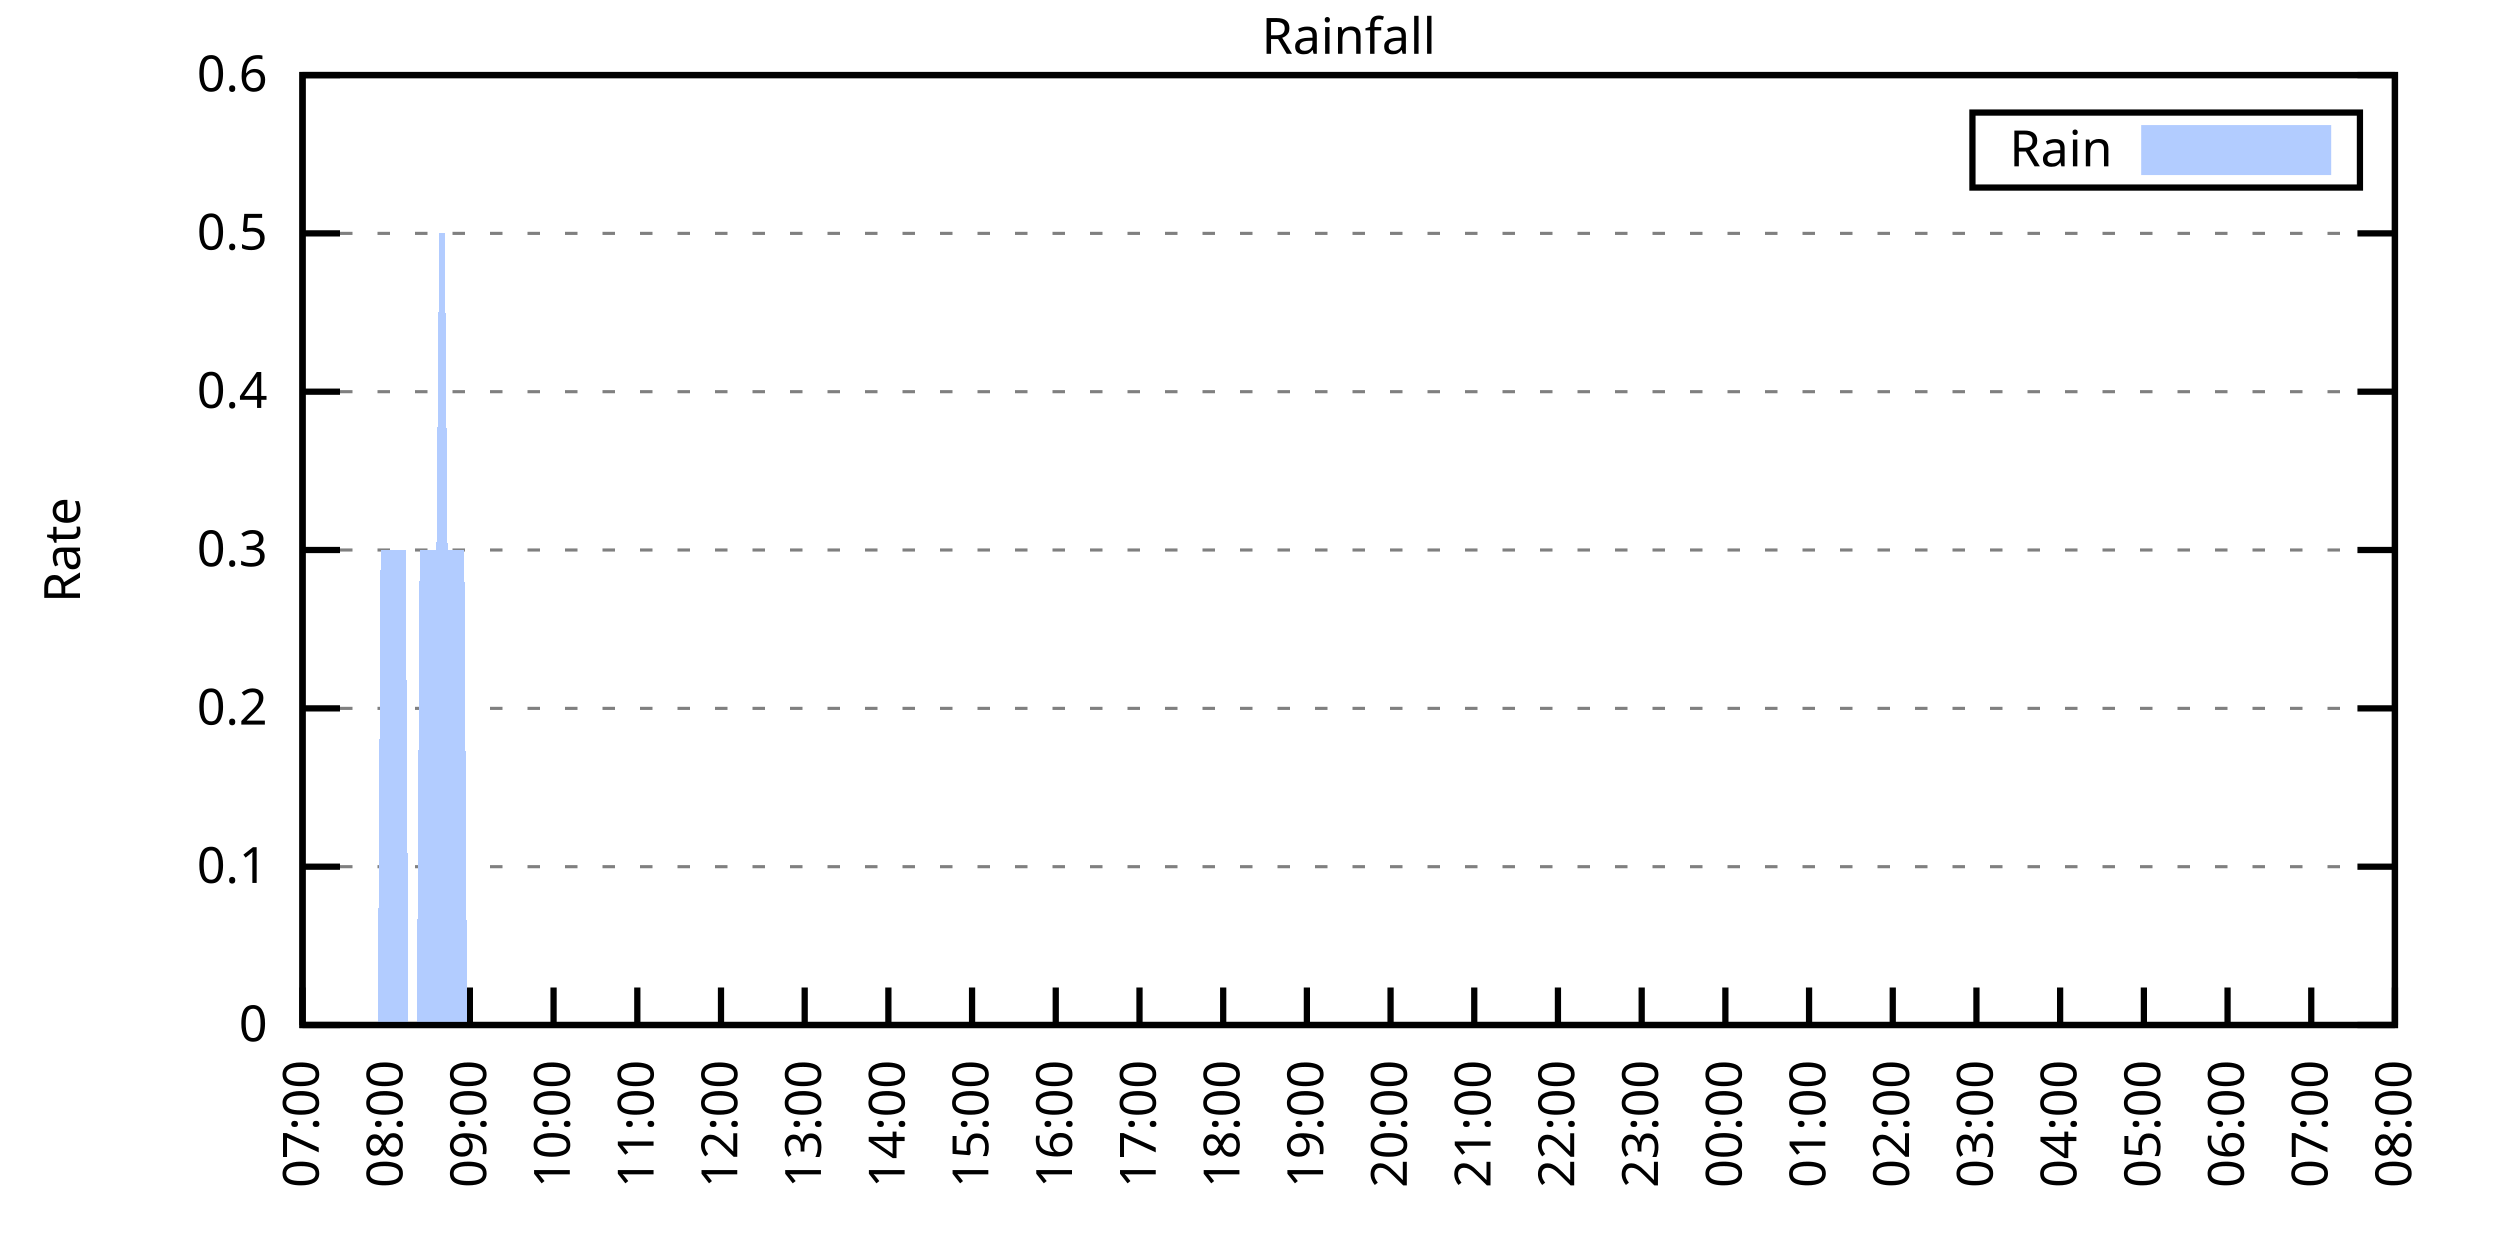
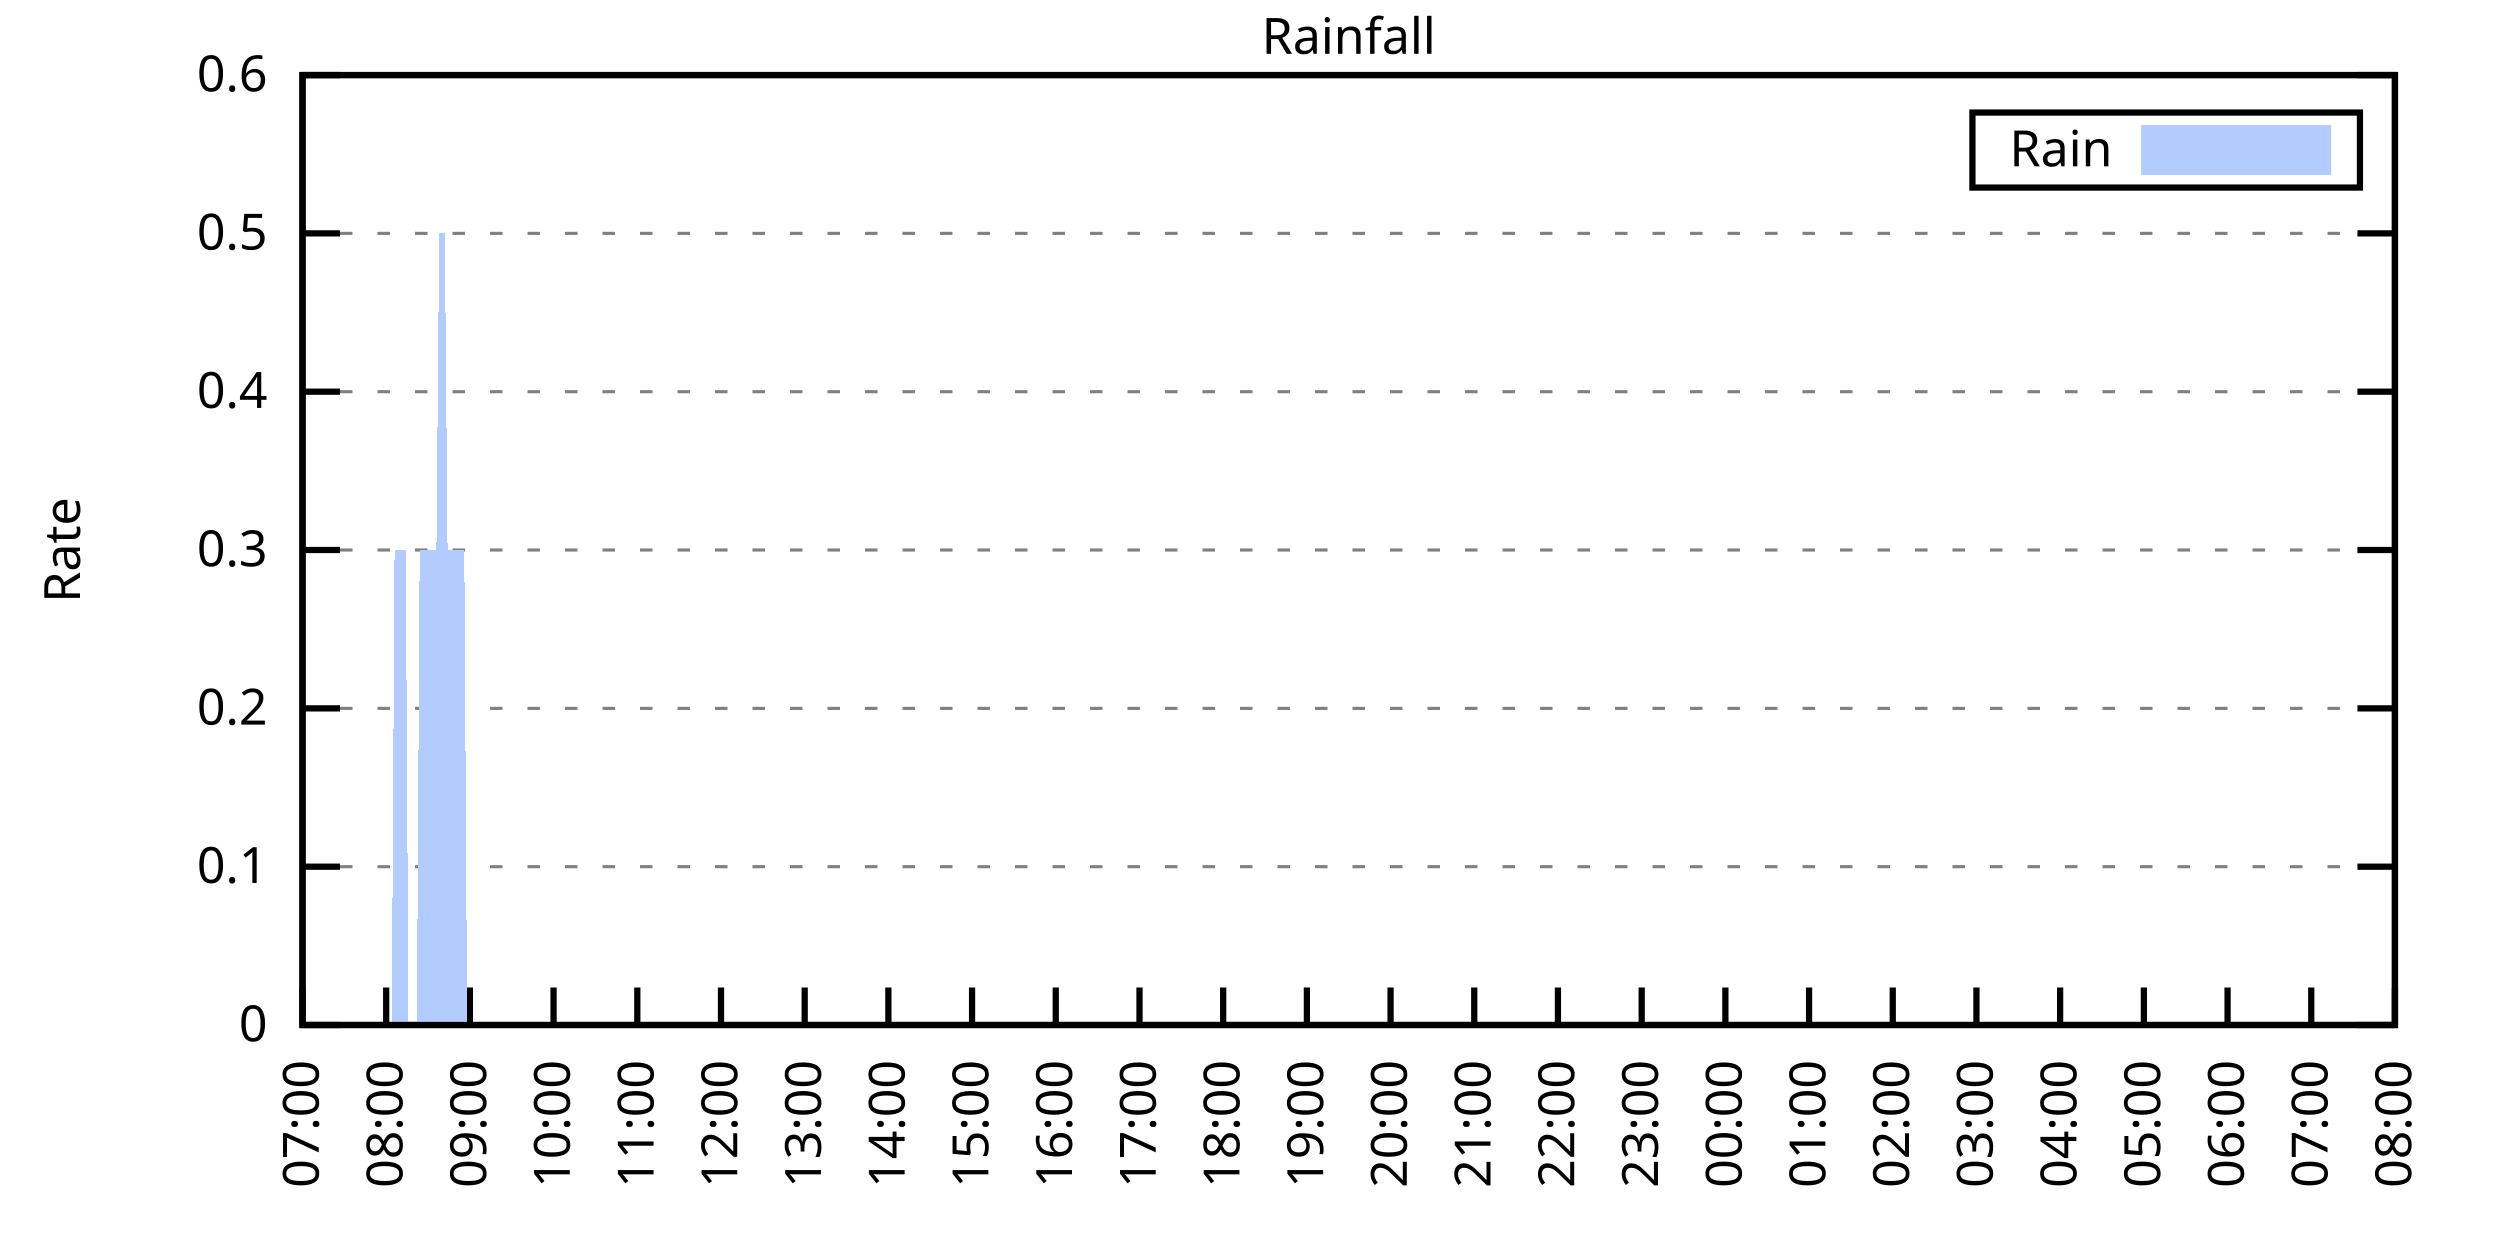
<svg xmlns="http://www.w3.org/2000/svg" xmlns:xlink="http://www.w3.org/1999/xlink" width="400" height="200" viewBox="0 0 400 200">
  <g id="gnuplot_canvas">
    <rect x="0" y="0" width="400" height="200" fill="none" />
    <defs>
      <circle id="gpDot" r="0.5" stroke-width="0.5" stroke="currentColor" />
      <path id="gpPt0" stroke-width="0.333" stroke="currentColor" d="M-1,0 h2 M0,-1 v2" />
      <path id="gpPt1" stroke-width="0.333" stroke="currentColor" d="M-1,-1 L1,1 M1,-1 L-1,1" />
      <path id="gpPt2" stroke-width="0.333" stroke="currentColor" d="M-1,0 L1,0 M0,-1 L0,1 M-1,-1 L1,1 M-1,1 L1,-1" />
      <rect id="gpPt3" stroke-width="0.333" stroke="currentColor" x="-1" y="-1" width="2" height="2" />
      <rect id="gpPt4" stroke-width="0.333" stroke="currentColor" fill="currentColor" x="-1" y="-1" width="2" height="2" />
      <circle id="gpPt5" stroke-width="0.333" stroke="currentColor" cx="0" cy="0" r="1" />
      <use xlink:href="#gpPt5" id="gpPt6" fill="currentColor" stroke="none" />
      <path id="gpPt7" stroke-width="0.333" stroke="currentColor" d="M0,-1.33 L-1.33,0.67 L1.33,0.67 z" />
      <use xlink:href="#gpPt7" id="gpPt8" fill="currentColor" stroke="none" />
      <use xlink:href="#gpPt7" id="gpPt9" stroke="currentColor" transform="rotate(180)" />
      <use xlink:href="#gpPt9" id="gpPt10" fill="currentColor" stroke="none" />
      <use xlink:href="#gpPt3" id="gpPt11" stroke="currentColor" transform="rotate(45)" />
      <use xlink:href="#gpPt11" id="gpPt12" fill="currentColor" stroke="none" />
      <path id="gpPt13" stroke-width="0.333" stroke="currentColor" d="M0,1.330 L1.265,0.411 L0.782,-1.067 L-0.782,-1.076 L-1.265,0.411 z" />
      <use xlink:href="#gpPt13" id="gpPt14" fill="currentColor" stroke="none" />
      <filter id="textbox" filterUnits="objectBoundingBox" x="0" y="0" height="1" width="1">
        <feFlood flood-color="white" flood-opacity="1" result="bgnd" />
        <feComposite in="SourceGraphic" in2="bgnd" operator="atop" />
      </filter>
      <filter id="greybox" filterUnits="objectBoundingBox" x="0" y="0" height="1" width="1">
        <feFlood flood-color="lightgrey" flood-opacity="1" result="grey" />
        <feComposite in="SourceGraphic" in2="grey" operator="atop" />
      </filter>
    </defs>
    <g fill="none" color="white" stroke="currentColor" stroke-width="1.00" stroke-linecap="butt" stroke-linejoin="miter">
</g>
    <g fill="none" color="black" stroke="currentColor" stroke-width="1.00" stroke-linecap="butt" stroke-linejoin="miter">
      <g stroke="none" shape-rendering="crispEdges">
        <polygon fill="rgb(255, 255, 255)" points="48.40,164.00 383.18,164.00 383.18,12.02 48.40,12.02 " />
      </g>
    </g>
    <g fill="none" color="black" stroke="currentColor" stroke-width="1.00" stroke-linecap="butt" stroke-linejoin="miter">
</g>
    <g fill="none" color="black" stroke="black" stroke-width="0.50" stroke-linecap="butt" stroke-linejoin="miter">
</g>
    <g fill="none" color="gray" stroke="currentColor" stroke-width="0.50" stroke-linecap="butt" stroke-linejoin="miter">
      <path stroke="gray" stroke-dasharray="2,4" class="gridline" d="M48.40,164.00 L383.19,164.00  " />
    </g>
    <g fill="none" color="gray" stroke="gray" stroke-width="1.00" stroke-linecap="butt" stroke-linejoin="miter">
</g>
    <g fill="none" color="black" stroke="currentColor" stroke-width="1.00" stroke-linecap="butt" stroke-linejoin="miter">
      <path stroke="black" d="M48.40,164.00 L54.40,164.00 M383.19,164.00 L377.19,164.00  " />
      <g transform="translate(42.80,166.60)" stroke="none" fill="black" font-family="Sans" font-size="8.00" text-anchor="end">
        <text>
          <tspan font-family="Sans"> 0</tspan>
        </text>
      </g>
    </g>
    <g fill="none" color="black" stroke="currentColor" stroke-width="1.00" stroke-linecap="butt" stroke-linejoin="miter">
</g>
    <g fill="none" color="black" stroke="black" stroke-width="0.50" stroke-linecap="butt" stroke-linejoin="miter">
</g>
    <g fill="none" color="gray" stroke="currentColor" stroke-width="0.50" stroke-linecap="butt" stroke-linejoin="miter">
      <path stroke="gray" stroke-dasharray="2,4" class="gridline" d="M48.40,138.67 L383.19,138.67  " />
    </g>
    <g fill="none" color="gray" stroke="gray" stroke-width="1.00" stroke-linecap="butt" stroke-linejoin="miter">
</g>
    <g fill="none" color="black" stroke="currentColor" stroke-width="1.00" stroke-linecap="butt" stroke-linejoin="miter">
      <path stroke="black" d="M48.40,138.67 L54.40,138.67 M383.19,138.67 L377.19,138.67  " />
      <g transform="translate(42.80,141.27)" stroke="none" fill="black" font-family="Sans" font-size="8.00" text-anchor="end">
        <text>
          <tspan font-family="Sans"> 0.1</tspan>
        </text>
      </g>
    </g>
    <g fill="none" color="black" stroke="currentColor" stroke-width="1.00" stroke-linecap="butt" stroke-linejoin="miter">
</g>
    <g fill="none" color="black" stroke="black" stroke-width="0.50" stroke-linecap="butt" stroke-linejoin="miter">
</g>
    <g fill="none" color="gray" stroke="currentColor" stroke-width="0.50" stroke-linecap="butt" stroke-linejoin="miter">
      <path stroke="gray" stroke-dasharray="2,4" class="gridline" d="M48.40,113.34 L383.19,113.34  " />
    </g>
    <g fill="none" color="gray" stroke="gray" stroke-width="1.00" stroke-linecap="butt" stroke-linejoin="miter">
</g>
    <g fill="none" color="black" stroke="currentColor" stroke-width="1.00" stroke-linecap="butt" stroke-linejoin="miter">
      <path stroke="black" d="M48.40,113.34 L54.40,113.34 M383.19,113.34 L377.19,113.34  " />
      <g transform="translate(42.80,115.94)" stroke="none" fill="black" font-family="Sans" font-size="8.00" text-anchor="end">
        <text>
          <tspan font-family="Sans"> 0.2</tspan>
        </text>
      </g>
    </g>
    <g fill="none" color="black" stroke="currentColor" stroke-width="1.00" stroke-linecap="butt" stroke-linejoin="miter">
</g>
    <g fill="none" color="black" stroke="black" stroke-width="0.50" stroke-linecap="butt" stroke-linejoin="miter">
</g>
    <g fill="none" color="gray" stroke="currentColor" stroke-width="0.50" stroke-linecap="butt" stroke-linejoin="miter">
      <path stroke="gray" stroke-dasharray="2,4" class="gridline" d="M48.40,88.00 L383.19,88.00  " />
    </g>
    <g fill="none" color="gray" stroke="gray" stroke-width="1.00" stroke-linecap="butt" stroke-linejoin="miter">
</g>
    <g fill="none" color="black" stroke="currentColor" stroke-width="1.00" stroke-linecap="butt" stroke-linejoin="miter">
      <path stroke="black" d="M48.40,88.00 L54.40,88.00 M383.19,88.00 L377.19,88.00  " />
      <g transform="translate(42.80,90.60)" stroke="none" fill="black" font-family="Sans" font-size="8.00" text-anchor="end">
        <text>
          <tspan font-family="Sans"> 0.3</tspan>
        </text>
      </g>
    </g>
    <g fill="none" color="black" stroke="currentColor" stroke-width="1.00" stroke-linecap="butt" stroke-linejoin="miter">
</g>
    <g fill="none" color="black" stroke="black" stroke-width="0.50" stroke-linecap="butt" stroke-linejoin="miter">
</g>
    <g fill="none" color="gray" stroke="currentColor" stroke-width="0.50" stroke-linecap="butt" stroke-linejoin="miter">
      <path stroke="gray" stroke-dasharray="2,4" class="gridline" d="M48.40,62.67 L383.19,62.67  " />
    </g>
    <g fill="none" color="gray" stroke="gray" stroke-width="1.00" stroke-linecap="butt" stroke-linejoin="miter">
</g>
    <g fill="none" color="black" stroke="currentColor" stroke-width="1.00" stroke-linecap="butt" stroke-linejoin="miter">
      <path stroke="black" d="M48.40,62.67 L54.40,62.67 M383.19,62.67 L377.19,62.67  " />
      <g transform="translate(42.80,65.27)" stroke="none" fill="black" font-family="Sans" font-size="8.00" text-anchor="end">
        <text>
          <tspan font-family="Sans"> 0.4</tspan>
        </text>
      </g>
    </g>
    <g fill="none" color="black" stroke="currentColor" stroke-width="1.00" stroke-linecap="butt" stroke-linejoin="miter">
</g>
    <g fill="none" color="black" stroke="black" stroke-width="0.50" stroke-linecap="butt" stroke-linejoin="miter">
</g>
    <g fill="none" color="gray" stroke="currentColor" stroke-width="0.50" stroke-linecap="butt" stroke-linejoin="miter">
      <path stroke="gray" stroke-dasharray="2,4" class="gridline" d="M48.40,37.34 L383.19,37.34  " />
    </g>
    <g fill="none" color="gray" stroke="gray" stroke-width="1.00" stroke-linecap="butt" stroke-linejoin="miter">
</g>
    <g fill="none" color="black" stroke="currentColor" stroke-width="1.00" stroke-linecap="butt" stroke-linejoin="miter">
      <path stroke="black" d="M48.40,37.34 L54.40,37.34 M383.19,37.34 L377.19,37.34  " />
      <g transform="translate(42.80,39.94)" stroke="none" fill="black" font-family="Sans" font-size="8.00" text-anchor="end">
        <text>
          <tspan font-family="Sans"> 0.5</tspan>
        </text>
      </g>
    </g>
    <g fill="none" color="black" stroke="currentColor" stroke-width="1.00" stroke-linecap="butt" stroke-linejoin="miter">
</g>
    <g fill="none" color="black" stroke="black" stroke-width="0.50" stroke-linecap="butt" stroke-linejoin="miter">
</g>
    <g fill="none" color="gray" stroke="currentColor" stroke-width="0.50" stroke-linecap="butt" stroke-linejoin="miter">
      <path stroke="gray" stroke-dasharray="2,4" class="gridline" d="M48.40,12.01 L383.19,12.01  " />
    </g>
    <g fill="none" color="gray" stroke="gray" stroke-width="1.00" stroke-linecap="butt" stroke-linejoin="miter">
</g>
    <g fill="none" color="black" stroke="currentColor" stroke-width="1.00" stroke-linecap="butt" stroke-linejoin="miter">
      <path stroke="black" d="M48.40,12.01 L54.40,12.01 M383.19,12.01 L377.19,12.01  " />
      <g transform="translate(42.80,14.61)" stroke="none" fill="black" font-family="Sans" font-size="8.00" text-anchor="end">
        <text>
          <tspan font-family="Sans"> 0.6</tspan>
        </text>
      </g>
    </g>
    <g fill="none" color="black" stroke="currentColor" stroke-width="1.00" stroke-linecap="butt" stroke-linejoin="miter">
      <path stroke="black" d="M48.40,164.00 L48.40,158.00  " />
      <g transform="translate(51.00,169.60) rotate(270.00)" stroke="none" fill="black" font-family="Sans" font-size="8.00" text-anchor="end">
        <text>
          <tspan font-family="Sans">07:00</tspan>
        </text>
      </g>
    </g>
    <g fill="none" color="black" stroke="currentColor" stroke-width="1.00" stroke-linecap="butt" stroke-linejoin="miter">
      <path stroke="black" d="M61.79,164.00 L61.79,158.00  " />
      <g transform="translate(64.39,169.60) rotate(270.00)" stroke="none" fill="black" font-family="Sans" font-size="8.00" text-anchor="end">
        <text>
          <tspan font-family="Sans">08:00</tspan>
        </text>
      </g>
    </g>
    <g fill="none" color="black" stroke="currentColor" stroke-width="1.00" stroke-linecap="butt" stroke-linejoin="miter">
      <path stroke="black" d="M75.18,164.00 L75.18,158.00  " />
      <g transform="translate(77.78,169.60) rotate(270.00)" stroke="none" fill="black" font-family="Sans" font-size="8.00" text-anchor="end">
        <text>
          <tspan font-family="Sans">09:00</tspan>
        </text>
      </g>
    </g>
    <g fill="none" color="black" stroke="currentColor" stroke-width="1.00" stroke-linecap="butt" stroke-linejoin="miter">
      <path stroke="black" d="M88.57,164.00 L88.57,158.00  " />
      <g transform="translate(91.17,169.60) rotate(270.00)" stroke="none" fill="black" font-family="Sans" font-size="8.00" text-anchor="end">
        <text>
          <tspan font-family="Sans">10:00</tspan>
        </text>
      </g>
    </g>
    <g fill="none" color="black" stroke="currentColor" stroke-width="1.00" stroke-linecap="butt" stroke-linejoin="miter">
      <path stroke="black" d="M101.97,164.00 L101.97,158.00  " />
      <g transform="translate(104.57,169.60) rotate(270.00)" stroke="none" fill="black" font-family="Sans" font-size="8.00" text-anchor="end">
        <text>
          <tspan font-family="Sans">11:00</tspan>
        </text>
      </g>
    </g>
    <g fill="none" color="black" stroke="currentColor" stroke-width="1.00" stroke-linecap="butt" stroke-linejoin="miter">
      <path stroke="black" d="M115.36,164.00 L115.36,158.00  " />
      <g transform="translate(117.96,169.60) rotate(270.00)" stroke="none" fill="black" font-family="Sans" font-size="8.00" text-anchor="end">
        <text>
          <tspan font-family="Sans">12:00</tspan>
        </text>
      </g>
    </g>
    <g fill="none" color="black" stroke="currentColor" stroke-width="1.00" stroke-linecap="butt" stroke-linejoin="miter">
      <path stroke="black" d="M128.75,164.00 L128.75,158.00  " />
      <g transform="translate(131.35,169.60) rotate(270.00)" stroke="none" fill="black" font-family="Sans" font-size="8.00" text-anchor="end">
        <text>
          <tspan font-family="Sans">13:00</tspan>
        </text>
      </g>
    </g>
    <g fill="none" color="black" stroke="currentColor" stroke-width="1.00" stroke-linecap="butt" stroke-linejoin="miter">
      <path stroke="black" d="M142.14,164.00 L142.14,158.00  " />
      <g transform="translate(144.74,169.60) rotate(270.00)" stroke="none" fill="black" font-family="Sans" font-size="8.00" text-anchor="end">
        <text>
          <tspan font-family="Sans">14:00</tspan>
        </text>
      </g>
    </g>
    <g fill="none" color="black" stroke="currentColor" stroke-width="1.00" stroke-linecap="butt" stroke-linejoin="miter">
      <path stroke="black" d="M155.53,164.00 L155.53,158.00  " />
      <g transform="translate(158.13,169.60) rotate(270.00)" stroke="none" fill="black" font-family="Sans" font-size="8.00" text-anchor="end">
        <text>
          <tspan font-family="Sans">15:00</tspan>
        </text>
      </g>
    </g>
    <g fill="none" color="black" stroke="currentColor" stroke-width="1.00" stroke-linecap="butt" stroke-linejoin="miter">
      <path stroke="black" d="M168.92,164.00 L168.92,158.00  " />
      <g transform="translate(171.52,169.60) rotate(270.00)" stroke="none" fill="black" font-family="Sans" font-size="8.00" text-anchor="end">
        <text>
          <tspan font-family="Sans">16:00</tspan>
        </text>
      </g>
    </g>
    <g fill="none" color="black" stroke="currentColor" stroke-width="1.00" stroke-linecap="butt" stroke-linejoin="miter">
      <path stroke="black" d="M182.32,164.00 L182.32,158.00  " />
      <g transform="translate(184.92,169.60) rotate(270.00)" stroke="none" fill="black" font-family="Sans" font-size="8.00" text-anchor="end">
        <text>
          <tspan font-family="Sans">17:00</tspan>
        </text>
      </g>
    </g>
    <g fill="none" color="black" stroke="currentColor" stroke-width="1.00" stroke-linecap="butt" stroke-linejoin="miter">
      <path stroke="black" d="M195.71,164.00 L195.71,158.00  " />
      <g transform="translate(198.31,169.60) rotate(270.00)" stroke="none" fill="black" font-family="Sans" font-size="8.00" text-anchor="end">
        <text>
          <tspan font-family="Sans">18:00</tspan>
        </text>
      </g>
    </g>
    <g fill="none" color="black" stroke="currentColor" stroke-width="1.00" stroke-linecap="butt" stroke-linejoin="miter">
      <path stroke="black" d="M209.10,164.00 L209.10,158.00  " />
      <g transform="translate(211.70,169.60) rotate(270.00)" stroke="none" fill="black" font-family="Sans" font-size="8.00" text-anchor="end">
        <text>
          <tspan font-family="Sans">19:00</tspan>
        </text>
      </g>
    </g>
    <g fill="none" color="black" stroke="currentColor" stroke-width="1.00" stroke-linecap="butt" stroke-linejoin="miter">
      <path stroke="black" d="M222.49,164.00 L222.49,158.00  " />
      <g transform="translate(225.09,169.60) rotate(270.00)" stroke="none" fill="black" font-family="Sans" font-size="8.00" text-anchor="end">
        <text>
          <tspan font-family="Sans">20:00</tspan>
        </text>
      </g>
    </g>
    <g fill="none" color="black" stroke="currentColor" stroke-width="1.00" stroke-linecap="butt" stroke-linejoin="miter">
      <path stroke="black" d="M235.88,164.00 L235.88,158.00  " />
      <g transform="translate(238.48,169.60) rotate(270.00)" stroke="none" fill="black" font-family="Sans" font-size="8.00" text-anchor="end">
        <text>
          <tspan font-family="Sans">21:00</tspan>
        </text>
      </g>
    </g>
    <g fill="none" color="black" stroke="currentColor" stroke-width="1.00" stroke-linecap="butt" stroke-linejoin="miter">
      <path stroke="black" d="M249.27,164.00 L249.27,158.00  " />
      <g transform="translate(251.87,169.60) rotate(270.00)" stroke="none" fill="black" font-family="Sans" font-size="8.00" text-anchor="end">
        <text>
          <tspan font-family="Sans">22:00</tspan>
        </text>
      </g>
    </g>
    <g fill="none" color="black" stroke="currentColor" stroke-width="1.00" stroke-linecap="butt" stroke-linejoin="miter">
      <path stroke="black" d="M262.67,164.00 L262.67,158.00  " />
      <g transform="translate(265.27,169.60) rotate(270.00)" stroke="none" fill="black" font-family="Sans" font-size="8.00" text-anchor="end">
        <text>
          <tspan font-family="Sans">23:00</tspan>
        </text>
      </g>
    </g>
    <g fill="none" color="black" stroke="currentColor" stroke-width="1.00" stroke-linecap="butt" stroke-linejoin="miter">
      <path stroke="black" d="M276.06,164.00 L276.06,158.00  " />
      <g transform="translate(278.66,169.60) rotate(270.00)" stroke="none" fill="black" font-family="Sans" font-size="8.00" text-anchor="end">
        <text>
          <tspan font-family="Sans">00:00</tspan>
        </text>
      </g>
    </g>
    <g fill="none" color="black" stroke="currentColor" stroke-width="1.00" stroke-linecap="butt" stroke-linejoin="miter">
      <path stroke="black" d="M289.45,164.00 L289.45,158.00  " />
      <g transform="translate(292.05,169.60) rotate(270.00)" stroke="none" fill="black" font-family="Sans" font-size="8.00" text-anchor="end">
        <text>
          <tspan font-family="Sans">01:00</tspan>
        </text>
      </g>
    </g>
    <g fill="none" color="black" stroke="currentColor" stroke-width="1.00" stroke-linecap="butt" stroke-linejoin="miter">
      <path stroke="black" d="M302.84,164.00 L302.84,158.00  " />
      <g transform="translate(305.44,169.60) rotate(270.00)" stroke="none" fill="black" font-family="Sans" font-size="8.00" text-anchor="end">
        <text>
          <tspan font-family="Sans">02:00</tspan>
        </text>
      </g>
    </g>
    <g fill="none" color="black" stroke="currentColor" stroke-width="1.00" stroke-linecap="butt" stroke-linejoin="miter">
      <path stroke="black" d="M316.23,164.00 L316.23,158.00  " />
      <g transform="translate(318.83,169.60) rotate(270.00)" stroke="none" fill="black" font-family="Sans" font-size="8.00" text-anchor="end">
        <text>
          <tspan font-family="Sans">03:00</tspan>
        </text>
      </g>
    </g>
    <g fill="none" color="black" stroke="currentColor" stroke-width="1.00" stroke-linecap="butt" stroke-linejoin="miter">
      <path stroke="black" d="M329.62,164.00 L329.62,158.00  " />
      <g transform="translate(332.22,169.60) rotate(270.00)" stroke="none" fill="black" font-family="Sans" font-size="8.00" text-anchor="end">
        <text>
          <tspan font-family="Sans">04:00</tspan>
        </text>
      </g>
    </g>
    <g fill="none" color="black" stroke="currentColor" stroke-width="1.00" stroke-linecap="butt" stroke-linejoin="miter">
      <path stroke="black" d="M343.02,164.00 L343.02,158.00  " />
      <g transform="translate(345.62,169.60) rotate(270.00)" stroke="none" fill="black" font-family="Sans" font-size="8.00" text-anchor="end">
        <text>
          <tspan font-family="Sans">05:00</tspan>
        </text>
      </g>
    </g>
    <g fill="none" color="black" stroke="currentColor" stroke-width="1.00" stroke-linecap="butt" stroke-linejoin="miter">
      <path stroke="black" d="M356.41,164.00 L356.41,158.00  " />
      <g transform="translate(359.01,169.60) rotate(270.00)" stroke="none" fill="black" font-family="Sans" font-size="8.00" text-anchor="end">
        <text>
          <tspan font-family="Sans">06:00</tspan>
        </text>
      </g>
    </g>
    <g fill="none" color="black" stroke="currentColor" stroke-width="1.00" stroke-linecap="butt" stroke-linejoin="miter">
      <path stroke="black" d="M369.80,164.00 L369.80,158.00  " />
      <g transform="translate(372.40,169.60) rotate(270.00)" stroke="none" fill="black" font-family="Sans" font-size="8.00" text-anchor="end">
        <text>
          <tspan font-family="Sans">07:00</tspan>
        </text>
      </g>
    </g>
    <g fill="none" color="black" stroke="currentColor" stroke-width="1.00" stroke-linecap="butt" stroke-linejoin="miter">
      <path stroke="black" d="M383.19,164.00 L383.19,158.00  " />
      <g transform="translate(385.79,169.60) rotate(270.00)" stroke="none" fill="black" font-family="Sans" font-size="8.00" text-anchor="end">
        <text>
          <tspan font-family="Sans">08:00</tspan>
        </text>
      </g>
    </g>
    <g fill="none" color="black" stroke="currentColor" stroke-width="1.00" stroke-linecap="butt" stroke-linejoin="miter">
</g>
    <g fill="none" color="black" stroke="currentColor" stroke-width="1.00" stroke-linecap="butt" stroke-linejoin="miter">
      <path stroke="black" d="M48.40,12.01 L48.40,164.00 L383.19,164.00 L383.19,12.01 L48.40,12.01 Z  " />
    </g>
    <g fill="none" color="black" stroke="currentColor" stroke-width="1.00" stroke-linecap="butt" stroke-linejoin="miter">
</g>
    <g fill="none" color="black" stroke="currentColor" stroke-width="1.00" stroke-linecap="butt" stroke-linejoin="miter">
      <path stroke="black" d="M315.59,30.01 L315.59,18.01 L377.59,18.01 L377.59,30.01 L315.59,30.01 Z  " />
    </g>
    <g id="Rainfall_plot_1">
      <g fill="none" color="white" stroke="black" stroke-width="2.00" stroke-linecap="butt" stroke-linejoin="miter">
</g>
      <g fill="none" color="black" stroke="currentColor" stroke-width="2.00" stroke-linecap="butt" stroke-linejoin="miter">
        <g transform="translate(337.99,26.61)" stroke="none" fill="black" font-family="Sans" font-size="8.00" text-anchor="end">
          <text>
            <tspan font-family="Sans">Rain</tspan>
          </text>
        </g>
      </g>
      <g fill="none" color="black" stroke="currentColor" stroke-width="2.00" stroke-linecap="butt" stroke-linejoin="miter">
        <g stroke="none" shape-rendering="crispEdges">
          <polygon fill="rgb(178, 204, 255)" points="343.59,27.01 371.99,27.01 371.99,21.01 343.59,21.01 " />
        </g>
        <path stroke="rgb(178, 204, 255)" d="M343.59,27.01 L371.99,27.01 L371.99,21.01 L343.59,21.01 L343.59,27.01 Z  " />
      </g>
      <g fill="none" color="black" stroke="currentColor" stroke-width="2.00" stroke-linecap="butt" stroke-linejoin="miter">
        <g stroke="none" shape-rendering="crispEdges">
-           <polygon fill="rgb(178, 204, 255)" points="55.54,164.00 55.99,164.00 56.43,164.00 56.88,164.00 57.33,164.00 57.77,164.00 58.22,164.00 58.67,164.00 59.11,164.00 59.56,164.00 60.01,164.00 60.45,164.00 60.90,88.00 61.35,88.00 61.79,88.00 62.24,88.00 62.68,88.00 63.13,88.00 63.58,88.00 64.02,88.00 64.47,88.00 64.92,88.00 65.36,164.00 65.81,164.00 66.26,164.00 66.70,164.00 67.15,88.00 67.59,88.00 68.04,88.00 68.49,88.00 68.93,88.00 69.38,88.00 69.83,88.00 70.27,37.34 70.72,37.34 71.17,37.34 71.61,88.00 72.06,88.00 72.50,88.00 72.95,88.00 73.40,88.00 73.84,88.00 74.29,88.00 74.74,164.00 75.18,164.00 75.63,164.00 76.08,164.00 76.52,164.00 76.97,164.00 77.42,164.00 77.86,164.00 78.31,164.00 78.75,164.00 79.20,164.00 79.65,164.00 80.09,164.00 80.54,164.00 80.99,164.00 81.43,164.00 81.88,164.00 82.33,164.00 82.77,164.00 83.22,164.00 83.66,164.00 84.11,164.00 84.56,164.00 85.00,164.00 85.45,164.00 85.90,164.00 86.34,164.00 86.79,164.00 87.24,164.00 87.68,164.00 88.13,164.00 88.57,164.00 89.02,164.00 89.47,164.00 89.91,164.00 90.36,164.00 90.81,164.00 91.25,164.00 91.70,164.00 92.15,164.00 92.59,164.00 93.04,164.00 93.49,164.00 93.93,164.00 94.38,164.00 94.82,164.00 95.27,164.00 95.72,164.00 96.16,164.00 96.61,164.00 97.06,164.00 97.50,164.00 97.95,164.00 98.40,164.00 98.84,164.00 99.29,164.00 99.73,164.00 100.18,164.00 100.63,164.00 101.07,164.00 101.52,164.00 101.97,164.00 102.41,164.00 102.86,164.00 103.31,164.00 103.75,164.00 104.20,164.00 104.64,164.00 105.09,164.00 105.54,164.00 105.98,164.00 106.43,164.00 106.88,164.00 107.32,164.00 107.77,164.00 108.22,164.00 108.66,164.00 109.11,164.00 109.55,164.00 110.00,164.00 110.45,164.00 110.89,164.00 111.34,164.00 111.79,164.00 112.23,164.00 112.68,164.00 113.13,164.00 113.57,164.00 114.02,164.00 114.47,164.00 114.91,164.00 115.36,164.00 115.80,164.00 116.25,164.00 116.70,164.00 117.14,164.00 117.59,164.00 118.04,164.00 118.48,164.00 118.93,164.00 119.38,164.00 119.82,164.00 120.27,164.00 120.71,164.00 121.16,164.00 121.61,164.00 122.05,164.00 122.50,164.00 122.95,164.00 123.39,164.00 123.84,164.00 124.29,164.00 124.73,164.00 125.18,164.00 125.62,164.00 126.07,164.00 126.52,164.00 126.96,164.00 127.41,164.00 127.86,164.00 128.30,164.00 128.75,164.00 129.20,164.00 129.64,164.00 130.09,164.00 130.54,164.00 130.98,164.00 131.43,164.00 131.87,164.00 132.32,164.00 132.77,164.00 133.21,164.00 133.66,164.00 134.11,164.00 134.55,164.00 135.00,164.00 135.45,164.00 135.89,164.00 136.34,164.00 136.78,164.00 137.23,164.00 137.68,164.00 138.12,164.00 138.57,164.00 139.02,164.00 139.46,164.00 139.91,164.00 140.36,164.00 140.80,164.00 141.25,164.00 141.69,164.00 142.14,164.00 142.59,164.00 143.03,164.00 143.48,164.00 143.93,164.00 144.37,164.00 144.82,164.00 145.27,164.00 145.71,164.00 146.16,164.00 146.61,164.00 147.05,164.00 147.50,164.00 147.94,164.00 148.39,164.00 148.84,164.00 149.28,164.00 149.73,164.00 150.18,164.00 150.62,164.00 151.07,164.00 151.52,164.00 151.96,164.00 152.41,164.00 152.85,164.00 153.30,164.00 153.75,164.00 154.19,164.00 154.64,164.00 155.09,164.00 155.53,164.00 155.98,164.00 156.43,164.00 156.87,164.00 157.32,164.00 157.76,164.00 158.21,164.00 158.66,164.00 159.10,164.00 159.55,164.00 160.00,164.00 160.44,164.00 160.89,164.00 161.34,164.00 161.78,164.00 162.23,164.00 162.67,164.00 163.12,164.00 163.57,164.00 164.01,164.00 164.46,164.00 164.91,164.00 165.35,164.00 165.80,164.00 166.25,164.00 166.69,164.00 167.14,164.00 167.59,164.00 168.03,164.00 168.48,164.00 168.92,164.00 169.37,164.00 169.82,164.00 170.26,164.00 170.71,164.00 171.16,164.00 171.60,164.00 172.05,164.00 172.50,164.00 172.94,164.00 173.39,164.00 173.83,164.00 174.28,164.00 174.73,164.00 175.17,164.00 175.62,164.00 176.07,164.00 176.51,164.00 176.96,164.00 177.41,164.00 177.85,164.00 178.30,164.00 178.74,164.00 179.19,164.00 179.64,164.00 180.08,164.00 180.53,164.00 180.98,164.00 181.42,164.00 181.87,164.00 182.32,164.00 182.76,164.00 183.21,164.00 183.66,164.00 184.10,164.00 184.55,164.00 184.99,164.00 185.44,164.00 185.89,164.00 186.33,164.00 186.78,164.00 187.23,164.00 187.67,164.00 188.12,164.00 188.57,164.00 189.01,164.00 189.46,164.00 189.90,164.00 190.35,164.00 190.80,164.00 191.24,164.00 191.69,164.00 192.14,164.00 192.58,164.00 193.03,164.00 193.48,164.00 193.92,164.00 194.37,164.00 194.81,164.00 195.26,164.00 195.71,164.00 196.15,164.00 196.60,164.00 197.05,164.00 197.49,164.00 197.94,164.00 198.39,164.00 198.83,164.00 199.28,164.00 199.73,164.00 200.17,164.00 200.62,164.00 201.06,164.00 201.51,164.00 201.96,164.00 202.40,164.00 202.85,164.00 203.30,164.00 203.74,164.00 204.19,164.00 204.64,164.00 205.08,164.00 205.53,164.00 205.97,164.00 206.42,164.00 206.87,164.00 207.31,164.00 207.76,164.00 208.21,164.00 208.65,164.00 209.10,164.00 209.55,164.00 209.99,164.00 210.44,164.00 210.88,164.00 211.33,164.00 211.78,164.00 212.22,164.00 212.67,164.00 213.12,164.00 213.56,164.00 214.01,164.00 214.46,164.00 214.90,164.00 215.35,164.00 215.80,164.00 216.24,164.00 216.69,164.00 217.13,164.00 217.58,164.00 218.03,164.00 218.47,164.00 218.92,164.00 219.37,164.00 219.81,164.00 220.26,164.00 220.71,164.00 221.15,164.00 221.60,164.00 222.04,164.00 222.49,164.00 222.94,164.00 223.38,164.00 223.83,164.00 224.28,164.00 224.72,164.00 225.17,164.00 225.62,164.00 226.06,164.00 226.51,164.00 226.95,164.00 227.40,164.00 227.85,164.00 228.29,164.00 228.74,164.00 229.19,164.00 229.63,164.00 230.08,164.00 230.53,164.00 230.97,164.00 231.42,164.00 231.86,164.00 232.31,164.00 232.76,164.00 233.20,164.00 233.65,164.00 234.10,164.00 234.54,164.00 234.99,164.00 235.44,164.00 235.88,164.00 236.33,164.00 236.78,164.00 237.22,164.00 237.67,164.00 238.11,164.00 238.56,164.00 239.01,164.00 239.45,164.00 239.90,164.00 240.35,164.00 240.79,164.00 241.24,164.00 241.69,164.00 242.13,164.00 242.58,164.00 243.02,164.00 243.47,164.00 243.92,164.00 244.36,164.00 244.81,164.00 245.26,164.00 245.70,164.00 246.15,164.00 246.60,164.00 247.04,164.00 247.49,164.00 247.93,164.00 248.38,164.00 248.83,164.00 249.27,164.00 249.72,164.00 250.17,164.00 250.61,164.00 251.06,164.00 251.51,164.00 251.95,164.00 252.40,164.00 252.85,164.00 253.29,164.00 253.74,164.00 254.18,164.00 254.63,164.00 255.08,164.00 255.52,164.00 255.97,164.00 256.42,164.00 256.86,164.00 257.31,164.00 257.76,164.00 258.20,164.00 258.65,164.00 259.09,164.00 259.54,164.00 259.99,164.00 260.43,164.00 260.88,164.00 261.33,164.00 261.77,164.00 262.22,164.00 262.67,164.00 263.11,164.00 263.56,164.00 264.00,164.00 264.45,164.00 264.90,164.00 265.34,164.00 265.79,164.00 266.24,164.00 266.68,164.00 267.13,164.00 267.58,164.00 268.02,164.00 268.47,164.00 268.92,164.00 269.36,164.00 269.81,164.00 270.25,164.00 270.70,164.00 271.15,164.00 271.59,164.00 272.04,164.00 272.49,164.00 272.93,164.00 273.38,164.00 273.83,164.00 274.27,164.00 274.72,164.00 275.16,164.00 275.61,164.00 276.06,164.00 276.50,164.00 276.95,164.00 277.40,164.00 277.84,164.00 278.29,164.00 278.74,164.00 279.18,164.00 279.63,164.00 280.07,164.00 280.52,164.00 280.97,164.00 281.41,164.00 281.86,164.00 282.31,164.00 282.75,164.00 283.20,164.00 283.65,164.00 284.09,164.00 284.54,164.00 284.98,164.00 285.43,164.00 285.88,164.00 286.32,164.00 286.77,164.00 287.22,164.00 287.66,164.00 288.11,164.00 288.56,164.00 289.00,164.00 289.45,164.00 289.90,164.00 290.34,164.00 290.79,164.00 291.23,164.00 291.68,164.00 292.13,164.00 292.57,164.00 293.02,164.00 293.47,164.00 293.91,164.00 294.36,164.00 294.81,164.00 295.25,164.00 295.70,164.00 296.14,164.00 296.59,164.00 297.04,164.00 297.48,164.00 297.93,164.00 298.38,164.00 298.82,164.00 299.27,164.00 299.72,164.00 300.16,164.00 300.61,164.00 301.05,164.00 301.50,164.00 301.95,164.00 302.39,164.00 302.84,164.00 303.29,164.00 303.73,164.00 304.18,164.00 304.63,164.00 305.07,164.00 305.52,164.00 305.97,164.00 306.41,164.00 306.86,164.00 307.30,164.00 307.75,164.00 308.20,164.00 308.64,164.00 309.09,164.00 309.54,164.00 309.98,164.00 310.43,164.00 310.88,164.00 311.32,164.00 311.77,164.00 312.21,164.00 312.66,164.00 313.11,164.00 313.55,164.00 314.00,164.00 314.45,164.00 314.89,164.00 315.34,164.00 315.79,164.00 316.23,164.00 316.68,164.00 317.12,164.00 317.57,164.00 318.02,164.00 318.46,164.00 318.91,164.00 319.36,164.00 319.80,164.00 320.25,164.00 320.70,164.00 321.14,164.00 321.59,164.00 322.04,164.00 322.48,164.00 322.93,164.00 323.37,164.00 323.82,164.00 324.27,164.00 324.71,164.00 325.16,164.00 325.61,164.00 326.05,164.00 326.50,164.00 326.95,164.00 327.39,164.00 327.84,164.00 328.28,164.00 328.73,164.00 329.18,164.00 329.62,164.00 330.07,164.00 330.52,164.00 330.96,164.00 331.41,164.00 331.86,164.00 332.30,164.00 332.75,164.00 333.19,164.00 333.64,164.00 334.09,164.00 334.53,164.00 334.98,164.00 335.43,164.00 335.87,164.00 336.32,164.00 336.77,164.00 337.21,164.00 337.66,164.00 338.10,164.00 338.55,164.00 339.00,164.00 339.44,164.00 339.89,164.00 340.34,164.00 340.78,164.00 341.23,164.00 341.68,164.00 342.12,164.00 342.57,164.00 343.02,164.00 343.46,164.00 343.91,164.00 344.35,164.00 344.80,164.00 345.25,164.00 345.69,164.00 346.14,164.00 346.59,164.00 347.03,164.00 347.48,164.00 347.93,164.00 348.37,164.00 348.82,164.00 349.26,164.00 349.71,164.00 350.16,164.00 350.60,164.00 351.05,164.00 351.50,164.00 351.94,164.00 352.39,164.00 352.84,164.00 353.28,164.00 353.73,164.00 354.17,164.00 354.62,164.00 355.07,164.00 355.51,164.00 355.96,164.00 356.41,164.00 356.85,164.00 357.30,164.00 357.75,164.00 358.19,164.00 358.64,164.00 359.09,164.00 359.53,164.00 359.98,164.00 360.42,164.00 360.87,164.00 361.32,164.00 361.76,164.00 362.21,164.00 362.66,164.00 363.10,164.00 363.55,164.00 364.00,164.00 364.44,164.00 364.89,164.00 365.33,164.00 365.78,164.00 366.23,164.00 366.67,164.00 367.12,164.00 367.57,164.00 368.01,164.00 368.46,164.00 368.91,164.00 369.35,164.00 369.80,164.00 370.24,164.00 370.69,164.00 371.14,164.00 371.58,164.00 372.03,164.00 372.48,164.00 372.92,164.00 373.37,164.00 373.82,164.00 374.26,164.00 374.71,164.00 375.16,164.00 375.60,164.00 376.05,164.00 376.49,164.00 376.49,164.00 55.54,164.00 " />
+           <polygon fill="rgb(178, 204, 255)" points="58.67,164.00 59.11,164.00 59.56,164.00 60.01,164.00 60.45,164.00 60.90,164.00 61.35,164.00 61.79,164.00 62.24,164.00 62.68,164.00 63.13,88.00 63.58,88.00 64.02,88.00 64.47,88.00 64.92,88.00 65.36,164.00 65.81,164.00 66.26,164.00 66.70,164.00 67.15,88.00 67.59,88.00 68.04,88.00 68.49,88.00 68.93,88.00 69.38,88.00 69.83,88.00 70.27,37.34 70.72,37.34 71.17,37.34 71.61,88.00 72.06,88.00 72.50,88.00 72.95,88.00 73.40,88.00 73.84,88.00 74.29,88.00 74.74,164.00 75.18,164.00 75.63,164.00 76.08,164.00 76.52,164.00 76.97,164.00 77.42,164.00 77.86,164.00 78.31,164.00 78.75,164.00 79.20,164.00 79.65,164.00 80.09,164.00 80.54,164.00 80.99,164.00 81.43,164.00 81.88,164.00 82.33,164.00 82.77,164.00 83.22,164.00 83.66,164.00 84.11,164.00 84.56,164.00 85.00,164.00 85.45,164.00 85.90,164.00 86.34,164.00 86.79,164.00 87.24,164.00 87.68,164.00 88.13,164.00 88.57,164.00 89.02,164.00 89.47,164.00 89.91,164.00 90.36,164.00 90.81,164.00 91.25,164.00 91.70,164.00 92.15,164.00 92.59,164.00 93.04,164.00 93.49,164.00 93.93,164.00 94.38,164.00 94.82,164.00 95.27,164.00 95.72,164.00 96.16,164.00 96.61,164.00 97.06,164.00 97.50,164.00 97.95,164.00 98.40,164.00 98.84,164.00 99.29,164.00 99.73,164.00 100.18,164.00 100.63,164.00 101.07,164.00 101.52,164.00 101.97,164.00 102.41,164.00 102.86,164.00 103.31,164.00 103.75,164.00 104.20,164.00 104.64,164.00 105.09,164.00 105.54,164.00 105.98,164.00 106.43,164.00 106.88,164.00 107.32,164.00 107.77,164.00 108.22,164.00 108.66,164.00 109.11,164.00 109.55,164.00 110.00,164.00 110.45,164.00 110.89,164.00 111.34,164.00 111.79,164.00 112.23,164.00 112.68,164.00 113.13,164.00 113.57,164.00 114.02,164.00 114.47,164.00 114.91,164.00 115.36,164.00 115.80,164.00 116.25,164.00 116.70,164.00 117.14,164.00 117.59,164.00 118.04,164.00 118.48,164.00 118.93,164.00 119.38,164.00 119.82,164.00 120.27,164.00 120.71,164.00 121.16,164.00 121.61,164.00 122.05,164.00 122.50,164.00 122.95,164.00 123.39,164.00 123.84,164.00 124.29,164.00 124.73,164.00 125.18,164.00 125.62,164.00 126.07,164.00 126.52,164.00 126.96,164.00 127.41,164.00 127.86,164.00 128.30,164.00 128.75,164.00 129.20,164.00 129.64,164.00 130.09,164.00 130.54,164.00 130.98,164.00 131.43,164.00 131.87,164.00 132.32,164.00 132.77,164.00 133.21,164.00 133.66,164.00 134.11,164.00 134.55,164.00 135.00,164.00 135.45,164.00 135.89,164.00 136.34,164.00 136.78,164.00 137.23,164.00 137.68,164.00 138.12,164.00 138.57,164.00 139.02,164.00 139.46,164.00 139.91,164.00 140.36,164.00 140.80,164.00 141.25,164.00 141.69,164.00 142.14,164.00 142.59,164.00 143.03,164.00 143.48,164.00 143.93,164.00 144.37,164.00 144.82,164.00 145.27,164.00 145.71,164.00 146.16,164.00 146.61,164.00 147.05,164.00 147.50,164.00 147.94,164.00 148.39,164.00 148.84,164.00 149.28,164.00 149.73,164.00 150.18,164.00 150.62,164.00 151.07,164.00 151.52,164.00 151.96,164.00 152.41,164.00 152.85,164.00 153.30,164.00 153.75,164.00 154.19,164.00 154.64,164.00 155.09,164.00 155.53,164.00 155.98,164.00 156.43,164.00 156.87,164.00 157.32,164.00 157.76,164.00 158.21,164.00 158.66,164.00 159.10,164.00 159.55,164.00 160.00,164.00 160.44,164.00 160.89,164.00 161.34,164.00 161.78,164.00 162.23,164.00 162.67,164.00 163.12,164.00 163.57,164.00 164.01,164.00 164.46,164.00 164.91,164.00 165.35,164.00 165.80,164.00 166.25,164.00 166.69,164.00 167.14,164.00 167.59,164.00 168.03,164.00 168.48,164.00 168.92,164.00 169.37,164.00 169.82,164.00 170.26,164.00 170.71,164.00 171.16,164.00 171.60,164.00 172.05,164.00 172.50,164.00 172.94,164.00 173.39,164.00 173.83,164.00 174.28,164.00 174.73,164.00 175.17,164.00 175.62,164.00 176.07,164.00 176.51,164.00 176.96,164.00 177.41,164.00 177.85,164.00 178.30,164.00 178.74,164.00 179.19,164.00 179.64,164.00 180.08,164.00 180.53,164.00 180.98,164.00 181.42,164.00 181.87,164.00 182.32,164.00 182.76,164.00 183.21,164.00 183.66,164.00 184.10,164.00 184.55,164.00 184.99,164.00 185.44,164.00 185.89,164.00 186.33,164.00 186.78,164.00 187.23,164.00 187.67,164.00 188.12,164.00 188.57,164.00 189.01,164.00 189.46,164.00 189.90,164.00 190.35,164.00 190.80,164.00 191.24,164.00 191.69,164.00 192.14,164.00 192.58,164.00 193.03,164.00 193.48,164.00 193.92,164.00 194.37,164.00 194.81,164.00 195.26,164.00 195.71,164.00 196.15,164.00 196.60,164.00 197.05,164.00 197.49,164.00 197.94,164.00 198.39,164.00 198.83,164.00 199.28,164.00 199.73,164.00 200.17,164.00 200.62,164.00 201.06,164.00 201.51,164.00 201.96,164.00 202.40,164.00 202.85,164.00 203.30,164.00 203.74,164.00 204.19,164.00 204.64,164.00 205.08,164.00 205.53,164.00 205.97,164.00 206.42,164.00 206.87,164.00 207.31,164.00 207.76,164.00 208.21,164.00 208.65,164.00 209.10,164.00 209.55,164.00 209.99,164.00 210.44,164.00 210.88,164.00 211.33,164.00 211.78,164.00 212.22,164.00 212.67,164.00 213.12,164.00 213.56,164.00 214.01,164.00 214.46,164.00 214.90,164.00 215.35,164.00 215.80,164.00 216.24,164.00 216.69,164.00 217.13,164.00 217.58,164.00 218.03,164.00 218.47,164.00 218.92,164.00 219.37,164.00 219.81,164.00 220.26,164.00 220.71,164.00 221.15,164.00 221.60,164.00 222.04,164.00 222.49,164.00 222.94,164.00 223.38,164.00 223.83,164.00 224.28,164.00 224.72,164.00 225.17,164.00 225.62,164.00 226.06,164.00 226.51,164.00 226.95,164.00 227.40,164.00 227.85,164.00 228.29,164.00 228.74,164.00 229.19,164.00 229.63,164.00 230.08,164.00 230.53,164.00 230.97,164.00 231.42,164.00 231.86,164.00 232.31,164.00 232.76,164.00 233.20,164.00 233.65,164.00 234.10,164.00 234.54,164.00 234.99,164.00 235.44,164.00 235.88,164.00 236.33,164.00 236.78,164.00 237.22,164.00 237.67,164.00 238.11,164.00 238.56,164.00 239.01,164.00 239.45,164.00 239.90,164.00 240.35,164.00 240.79,164.00 241.24,164.00 241.69,164.00 242.13,164.00 242.58,164.00 243.02,164.00 243.47,164.00 243.92,164.00 244.36,164.00 244.81,164.00 245.26,164.00 245.70,164.00 246.15,164.00 246.60,164.00 247.04,164.00 247.49,164.00 247.93,164.00 248.38,164.00 248.83,164.00 249.27,164.00 249.72,164.00 250.17,164.00 250.61,164.00 251.06,164.00 251.51,164.00 251.95,164.00 252.40,164.00 252.85,164.00 253.29,164.00 253.74,164.00 254.18,164.00 254.63,164.00 255.08,164.00 255.52,164.00 255.97,164.00 256.42,164.00 256.86,164.00 257.31,164.00 257.76,164.00 258.20,164.00 258.65,164.00 259.09,164.00 259.54,164.00 259.99,164.00 260.43,164.00 260.88,164.00 261.33,164.00 261.77,164.00 262.22,164.00 262.67,164.00 263.11,164.00 263.56,164.00 264.00,164.00 264.45,164.00 264.90,164.00 265.34,164.00 265.79,164.00 266.24,164.00 266.68,164.00 267.13,164.00 267.58,164.00 268.02,164.00 268.47,164.00 268.92,164.00 269.36,164.00 269.81,164.00 270.25,164.00 270.70,164.00 271.15,164.00 271.59,164.00 272.04,164.00 272.49,164.00 272.93,164.00 273.38,164.00 273.83,164.00 274.27,164.00 274.72,164.00 275.16,164.00 275.61,164.00 276.06,164.00 276.50,164.00 276.95,164.00 277.40,164.00 277.84,164.00 278.29,164.00 278.74,164.00 279.18,164.00 279.63,164.00 280.07,164.00 280.52,164.00 280.97,164.00 281.41,164.00 281.86,164.00 282.31,164.00 282.75,164.00 283.20,164.00 283.65,164.00 284.09,164.00 284.54,164.00 284.98,164.00 285.43,164.00 285.88,164.00 286.32,164.00 286.77,164.00 287.22,164.00 287.66,164.00 288.11,164.00 288.56,164.00 289.00,164.00 289.45,164.00 289.90,164.00 290.34,164.00 290.79,164.00 291.23,164.00 291.68,164.00 292.13,164.00 292.57,164.00 293.02,164.00 293.47,164.00 293.91,164.00 294.36,164.00 294.81,164.00 295.25,164.00 295.70,164.00 296.14,164.00 296.59,164.00 297.04,164.00 297.48,164.00 297.93,164.00 298.38,164.00 298.82,164.00 299.27,164.00 299.72,164.00 300.16,164.00 300.61,164.00 301.05,164.00 301.50,164.00 301.95,164.00 302.39,164.00 302.84,164.00 303.29,164.00 303.73,164.00 304.18,164.00 304.63,164.00 305.07,164.00 305.52,164.00 305.97,164.00 306.41,164.00 306.86,164.00 307.30,164.00 307.75,164.00 308.20,164.00 308.64,164.00 309.09,164.00 309.54,164.00 309.98,164.00 310.43,164.00 310.88,164.00 311.32,164.00 311.77,164.00 312.21,164.00 312.66,164.00 313.11,164.00 313.55,164.00 314.00,164.00 314.45,164.00 314.89,164.00 315.34,164.00 315.79,164.00 316.23,164.00 316.68,164.00 317.12,164.00 317.57,164.00 318.02,164.00 318.46,164.00 318.91,164.00 319.36,164.00 319.80,164.00 320.25,164.00 320.70,164.00 321.14,164.00 321.59,164.00 322.04,164.00 322.48,164.00 322.93,164.00 323.37,164.00 323.82,164.00 324.27,164.00 324.71,164.00 325.16,164.00 325.61,164.00 326.05,164.00 326.50,164.00 326.95,164.00 327.39,164.00 327.84,164.00 328.28,164.00 328.73,164.00 329.18,164.00 329.62,164.00 330.07,164.00 330.52,164.00 330.96,164.00 331.41,164.00 331.86,164.00 332.30,164.00 332.75,164.00 333.19,164.00 333.64,164.00 334.09,164.00 334.53,164.00 334.98,164.00 335.43,164.00 335.87,164.00 336.32,164.00 336.77,164.00 337.21,164.00 337.66,164.00 338.10,164.00 338.55,164.00 339.00,164.00 339.44,164.00 339.89,164.00 340.34,164.00 340.78,164.00 341.23,164.00 341.68,164.00 342.12,164.00 342.57,164.00 343.02,164.00 343.46,164.00 343.91,164.00 344.35,164.00 344.80,164.00 345.25,164.00 345.69,164.00 346.14,164.00 346.59,164.00 347.03,164.00 347.48,164.00 347.93,164.00 348.37,164.00 348.82,164.00 349.26,164.00 349.71,164.00 350.16,164.00 350.60,164.00 351.05,164.00 351.50,164.00 351.94,164.00 352.39,164.00 352.84,164.00 353.28,164.00 353.73,164.00 354.17,164.00 354.62,164.00 355.07,164.00 355.51,164.00 355.96,164.00 356.41,164.00 356.85,164.00 357.30,164.00 357.75,164.00 358.19,164.00 358.64,164.00 359.09,164.00 359.53,164.00 359.98,164.00 360.42,164.00 360.87,164.00 361.32,164.00 361.76,164.00 362.21,164.00 362.66,164.00 363.10,164.00 363.55,164.00 364.00,164.00 364.44,164.00 364.89,164.00 365.33,164.00 365.78,164.00 366.23,164.00 366.67,164.00 367.12,164.00 367.57,164.00 368.01,164.00 368.46,164.00 368.91,164.00 369.35,164.00 369.80,164.00 370.24,164.00 370.69,164.00 371.14,164.00 371.58,164.00 372.03,164.00 372.48,164.00 372.92,164.00 373.37,164.00 373.82,164.00 374.26,164.00 374.71,164.00 375.16,164.00 375.60,164.00 376.05,164.00 376.49,164.00 376.94,164.00 377.39,164.00 377.83,164.00 378.28,164.00 378.73,164.00 379.17,164.00 379.62,164.00 379.62,164.00 58.67,164.00 " />
        </g>
      </g>
    </g>
    <g fill="none" color="black" stroke="currentColor" stroke-width="2.00" stroke-linecap="butt" stroke-linejoin="miter">
</g>
    <g fill="none" color="black" stroke="black" stroke-width="1.00" stroke-linecap="butt" stroke-linejoin="miter">
</g>
    <g fill="none" color="black" stroke="currentColor" stroke-width="1.00" stroke-linecap="butt" stroke-linejoin="miter">
      <path stroke="black" d="M48.40,12.01 L48.40,164.00 L383.19,164.00 L383.19,12.01 L48.40,12.01 Z  " />
      <g transform="translate(12.80,88.01) rotate(270.00)" stroke="none" fill="black" font-family="Sans" font-size="8.00" text-anchor="middle">
        <text>
          <tspan font-family="Sans">Rate</tspan>
        </text>
      </g>
    </g>
    <g fill="none" color="black" stroke="currentColor" stroke-width="1.00" stroke-linecap="butt" stroke-linejoin="miter">
</g>
    <g fill="none" color="black" stroke="currentColor" stroke-width="1.00" stroke-linecap="butt" stroke-linejoin="miter">
      <g transform="translate(215.79,8.61)" stroke="none" fill="black" font-family="Sans" font-size="8.00" text-anchor="middle">
        <text>
          <tspan font-family="Sans">Rainfall</tspan>
        </text>
      </g>
    </g>
    <g fill="none" color="black" stroke="currentColor" stroke-width="1.00" stroke-linecap="butt" stroke-linejoin="miter">
</g>
  </g>
</svg>
